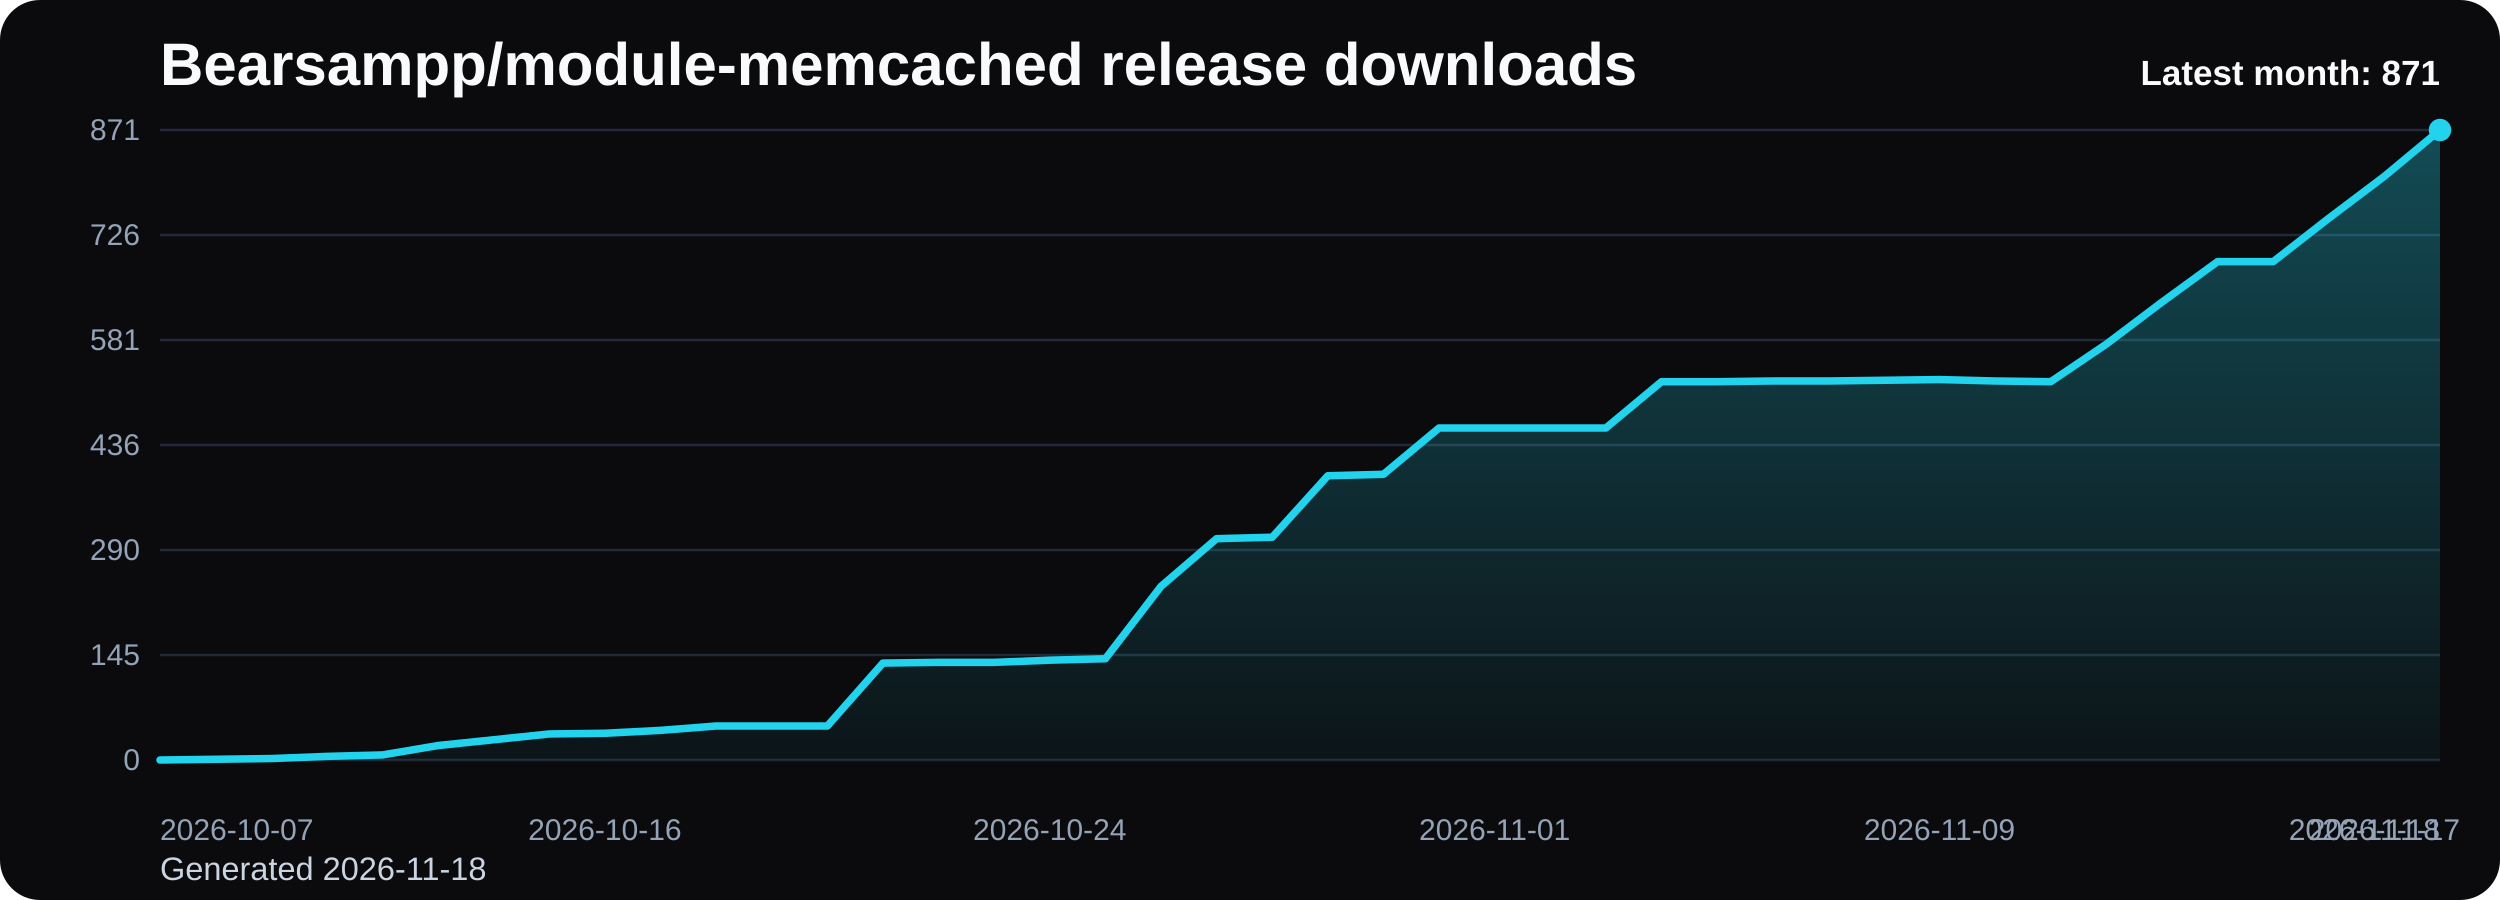
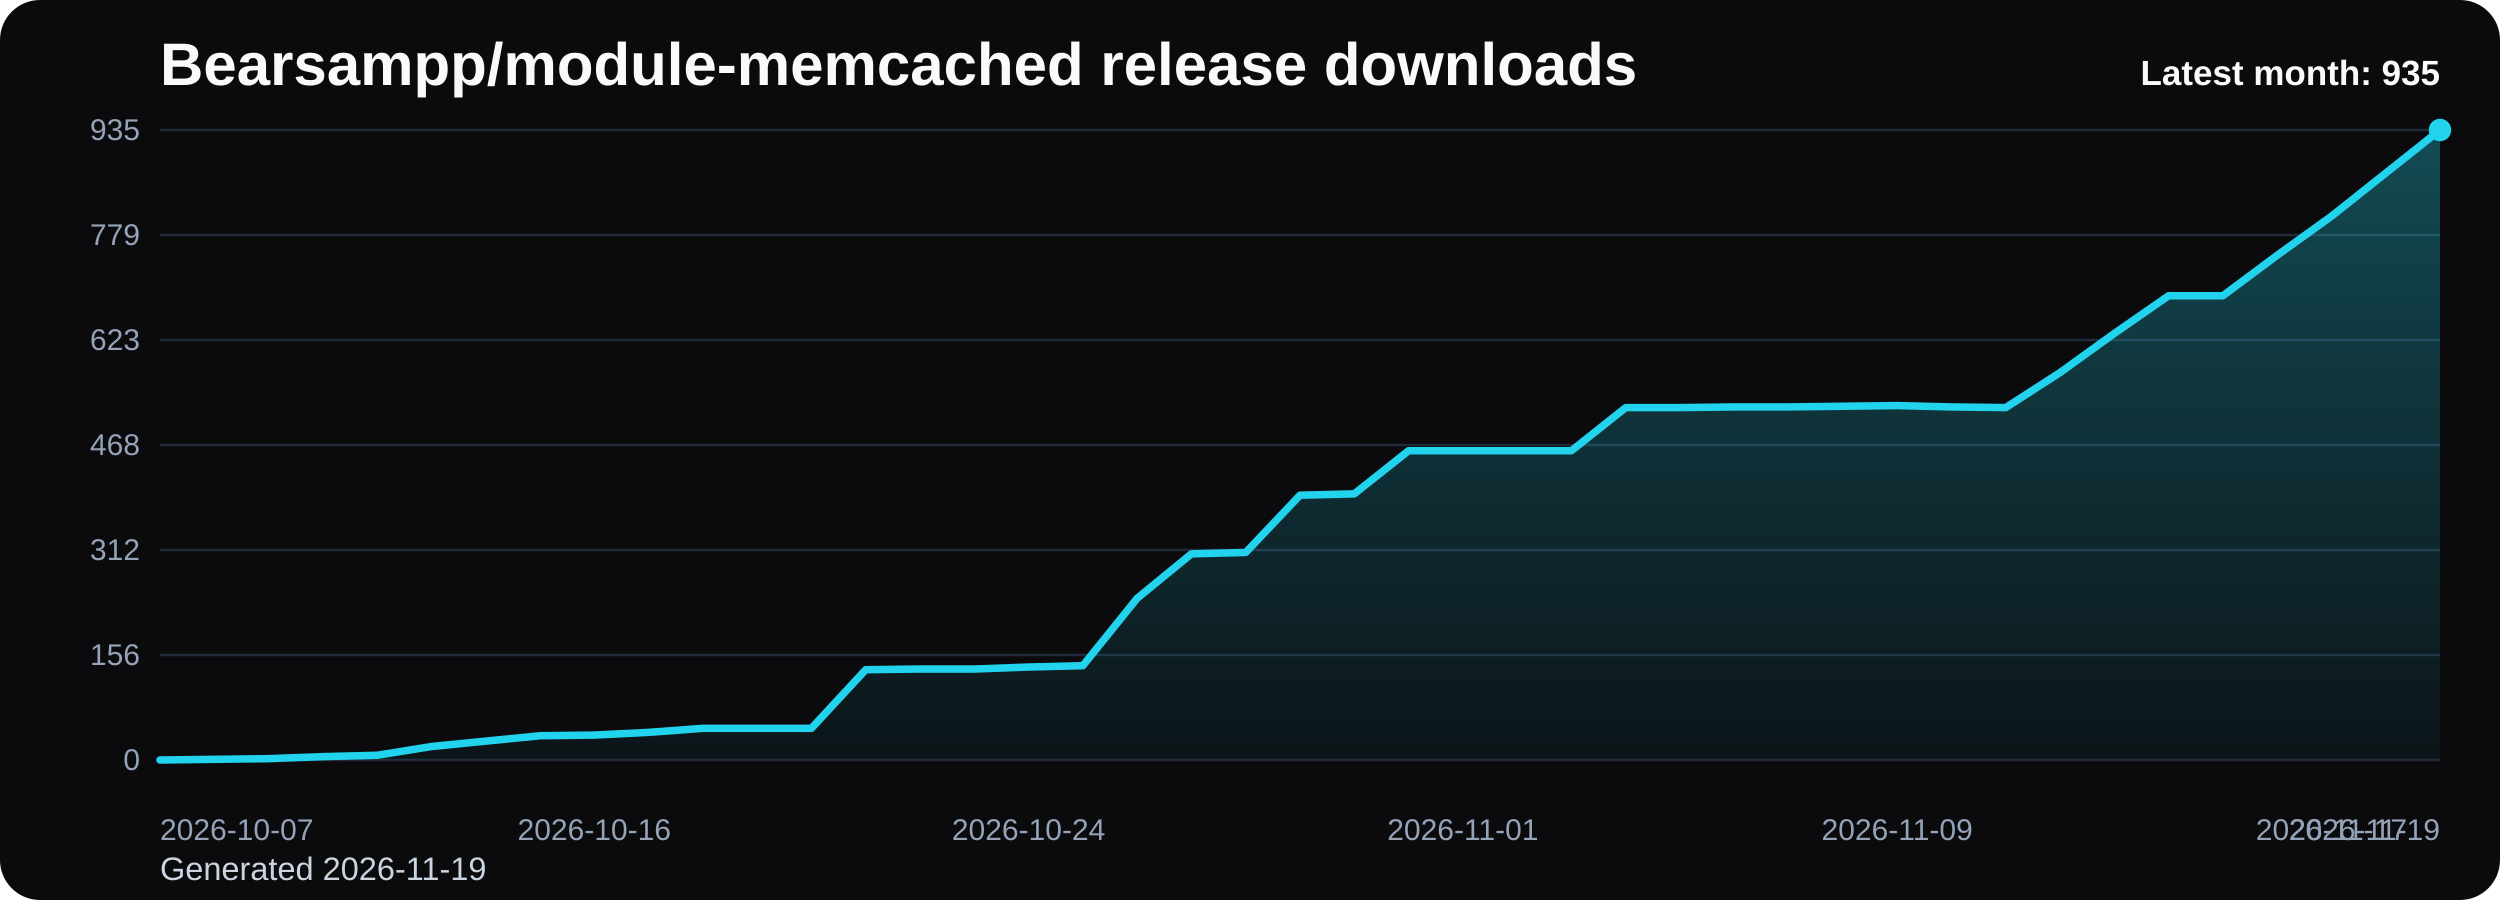
<svg xmlns="http://www.w3.org/2000/svg" viewBox="0 0 1000 360" role="img" aria-label="Bearsampp/module-memcached release downloads chart">
  <defs>
    <linearGradient id="fill-monthly-black" x1="0" y1="0" x2="0" y2="1">
      <stop offset="0%" stop-color="#22d3ee" stop-opacity="0.32" />
      <stop offset="100%" stop-color="#22d3ee" stop-opacity="0.05" />
    </linearGradient>
    <style>
      .bg { fill: #0b0b0d; }
      .title { font: 700 24px Arial, sans-serif; fill: #f8fafc; }
      .sub { font: 400 13px Arial, sans-serif; fill: #cbd5e1; }
      .grid { stroke: #1f2937; stroke-width: 1; }
      .axis { font: 400 12px Arial, sans-serif; fill: #94a3b8; }
      .line { fill: none; stroke: #22d3ee; stroke-width: 3; stroke-linecap: round; stroke-linejoin: round; }
      .dot { fill: #22d3ee; }
      .value { font: 600 11px Arial, sans-serif; fill: #cbd5e1; }
      .latest { font: 700 14px Arial, sans-serif; fill: #f8fafc; }
    </style>
  </defs>
  <rect class="bg" x="0" y="0" width="1000" height="360" rx="16" />
  <text class="title" x="64" y="34">Bearsampp/module-memcached release downloads</text>
-   <text class="sub" x="64" y="352">Generated 2026-11-18</text>
+   <text class="sub" x="64" y="352">Generated 2026-11-19</text>
  <line x1="64" y1="52.00" x2="976" y2="52.00" class="grid" />
-   <text x="56" y="56.00" text-anchor="end" class="axis">871</text>
+   <text x="56" y="56.00" text-anchor="end" class="axis">935</text>
  <line x1="64" y1="94.00" x2="976" y2="94.00" class="grid" />
-   <text x="56" y="98.00" text-anchor="end" class="axis">726</text>
+   <text x="56" y="98.00" text-anchor="end" class="axis">779</text>
  <line x1="64" y1="136.00" x2="976" y2="136.00" class="grid" />
-   <text x="56" y="140.00" text-anchor="end" class="axis">581</text>
+   <text x="56" y="140.00" text-anchor="end" class="axis">623</text>
  <line x1="64" y1="178.00" x2="976" y2="178.00" class="grid" />
-   <text x="56" y="182.00" text-anchor="end" class="axis">436</text>
+   <text x="56" y="182.00" text-anchor="end" class="axis">468</text>
  <line x1="64" y1="220.00" x2="976" y2="220.00" class="grid" />
-   <text x="56" y="224.00" text-anchor="end" class="axis">290</text>
+   <text x="56" y="224.00" text-anchor="end" class="axis">312</text>
  <line x1="64" y1="262.00" x2="976" y2="262.00" class="grid" />
-   <text x="56" y="266.00" text-anchor="end" class="axis">145</text>
+   <text x="56" y="266.00" text-anchor="end" class="axis">156</text>
  <line x1="64" y1="304.00" x2="976" y2="304.00" class="grid" />
  <text x="56" y="308.00" text-anchor="end" class="axis">0</text>
-   <path d="M 64.00 304 L 64.00 304.00 L 86.24 303.71 L 108.49 303.42 L 130.73 302.55 L 152.98 301.97 L 175.22 298.21 L 197.46 295.90 L 219.71 293.58 L 241.95 293.30 L 264.20 292.14 L 286.44 290.40 L 308.68 290.40 L 330.93 290.40 L 353.17 265.23 L 375.41 264.94 L 397.66 264.94 L 419.90 264.07 L 442.15 263.49 L 464.39 234.56 L 486.63 215.47 L 508.88 214.89 L 531.12 190.30 L 553.37 189.72 L 575.61 171.20 L 597.85 171.20 L 620.10 171.20 L 642.34 171.20 L 664.59 152.68 L 686.83 152.68 L 709.07 152.39 L 731.32 152.39 L 753.56 152.11 L 775.80 151.82 L 798.05 152.39 L 820.29 152.68 L 842.54 137.64 L 864.78 120.86 L 887.02 104.66 L 909.27 104.66 L 931.51 87.30 L 953.76 70.52 L 976.00 52.00 L 976.00 304 Z" fill="url(#fill-monthly-black)" />
-   <polyline class="line" points="64.00,304.00 86.24,303.71 108.49,303.42 130.73,302.55 152.98,301.97 175.22,298.21 197.46,295.90 219.71,293.58 241.95,293.30 264.20,292.14 286.44,290.40 308.68,290.40 330.93,290.40 353.17,265.23 375.41,264.94 397.66,264.94 419.90,264.07 442.15,263.49 464.39,234.56 486.63,215.47 508.88,214.89 531.12,190.30 553.37,189.72 575.61,171.20 597.85,171.20 620.10,171.20 642.34,171.20 664.59,152.68 686.83,152.68 709.07,152.39 731.32,152.39 753.56,152.11 775.80,151.82 798.05,152.39 820.29,152.68 842.54,137.64 864.78,120.86 887.02,104.66 909.27,104.66 931.51,87.30 953.76,70.52 976.00,52.00" />
+   <path d="M 64.00 304 L 64.00 304.00 L 85.71 303.73 L 107.43 303.46 L 129.14 302.65 L 150.86 302.11 L 172.57 298.61 L 194.29 296.45 L 216.00 294.30 L 237.71 294.03 L 259.43 292.95 L 281.14 291.33 L 302.86 291.33 L 324.57 291.33 L 346.29 267.88 L 368.00 267.61 L 389.71 267.61 L 411.43 266.81 L 433.14 266.27 L 454.86 239.32 L 476.57 221.53 L 498.29 220.99 L 520.00 198.08 L 541.71 197.54 L 563.43 180.29 L 585.14 180.29 L 606.86 180.29 L 628.57 180.29 L 650.29 163.04 L 672.00 163.04 L 693.71 162.77 L 715.43 162.77 L 737.14 162.50 L 758.86 162.23 L 780.57 162.77 L 802.29 163.04 L 824.00 149.03 L 845.71 133.39 L 867.43 118.30 L 889.14 118.30 L 910.86 102.13 L 932.57 86.50 L 954.29 69.25 L 976.00 52.00 L 976.00 304 Z" fill="url(#fill-monthly-black)" />
+   <polyline class="line" points="64.00,304.00 85.71,303.73 107.43,303.46 129.14,302.65 150.86,302.11 172.57,298.61 194.29,296.45 216.00,294.30 237.71,294.03 259.43,292.95 281.14,291.33 302.86,291.33 324.57,291.33 346.29,267.88 368.00,267.61 389.71,267.61 411.43,266.81 433.14,266.27 454.86,239.32 476.57,221.53 498.29,220.99 520.00,198.08 541.71,197.54 563.43,180.29 585.14,180.29 606.86,180.29 628.57,180.29 650.29,163.04 672.00,163.04 693.71,162.77 715.43,162.77 737.14,162.50 758.86,162.23 780.57,162.77 802.29,163.04 824.00,149.03 845.71,133.39 867.43,118.30 889.14,118.30 910.86,102.13 932.57,86.50 954.29,69.25 976.00,52.00" />
  <circle class="dot" cx="976.00" cy="52.00" r="4.5" />
  <text class="axis" x="64.00" y="336" text-anchor="start">2026-10-07</text>
-   <text class="axis" x="241.95" y="336" text-anchor="middle">2026-10-16</text>
-   <text class="axis" x="419.90" y="336" text-anchor="middle">2026-10-24</text>
-   <text class="axis" x="597.85" y="336" text-anchor="middle">2026-11-01</text>
-   <text class="axis" x="775.80" y="336" text-anchor="middle">2026-11-09</text>
-   <text class="axis" x="953.76" y="336" text-anchor="middle">2026-11-17</text>
-   <text class="axis" x="976.00" y="336" text-anchor="end">2026-11-18</text>
-   <text class="latest" x="976" y="34" text-anchor="end">Latest month: 871</text>
+   <text class="axis" x="237.71" y="336" text-anchor="middle">2026-10-16</text>
+   <text class="axis" x="411.43" y="336" text-anchor="middle">2026-10-24</text>
+   <text class="axis" x="585.14" y="336" text-anchor="middle">2026-11-01</text>
+   <text class="axis" x="758.86" y="336" text-anchor="middle">2026-11-09</text>
+   <text class="axis" x="932.57" y="336" text-anchor="middle">2026-11-17</text>
+   <text class="axis" x="976.00" y="336" text-anchor="end">2026-11-19</text>
+   <text class="latest" x="976" y="34" text-anchor="end">Latest month: 935</text>
</svg>
